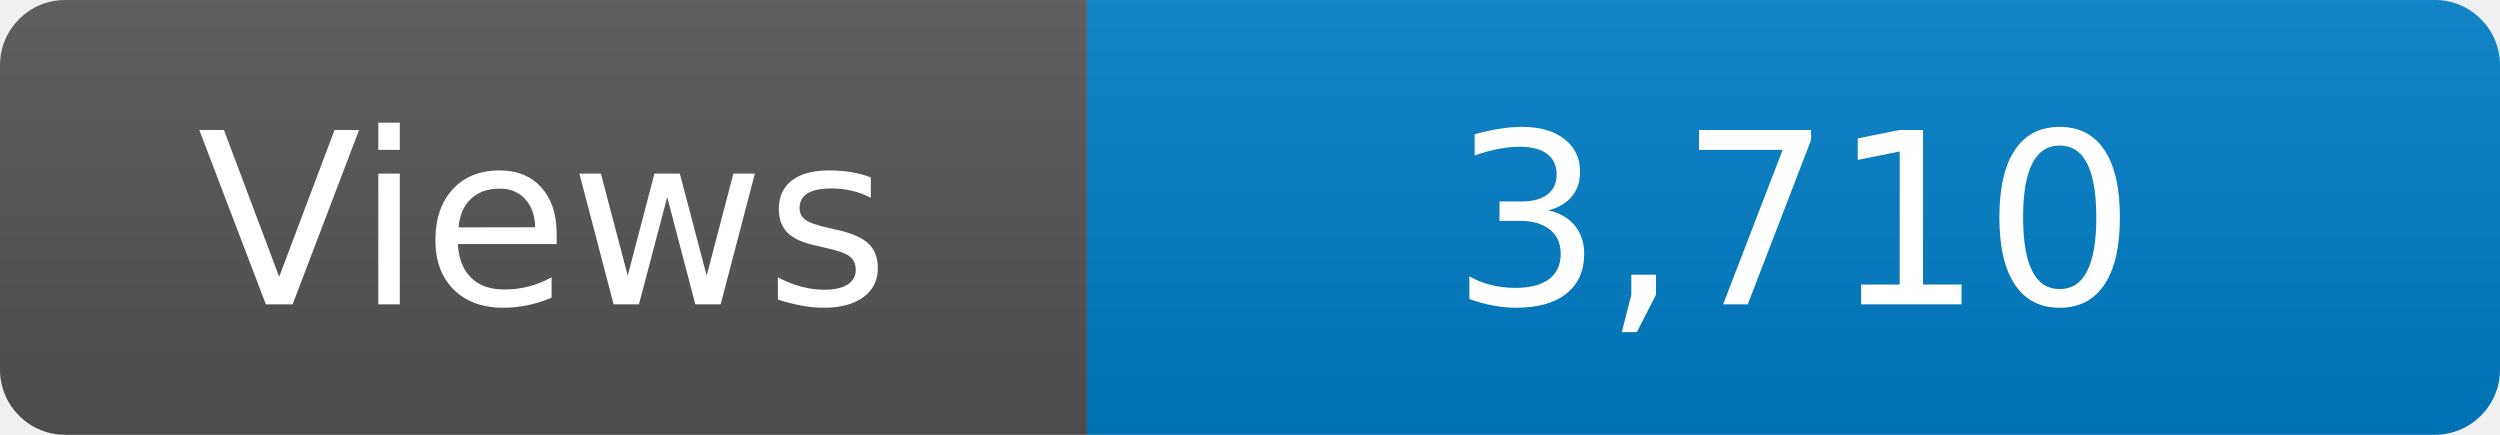
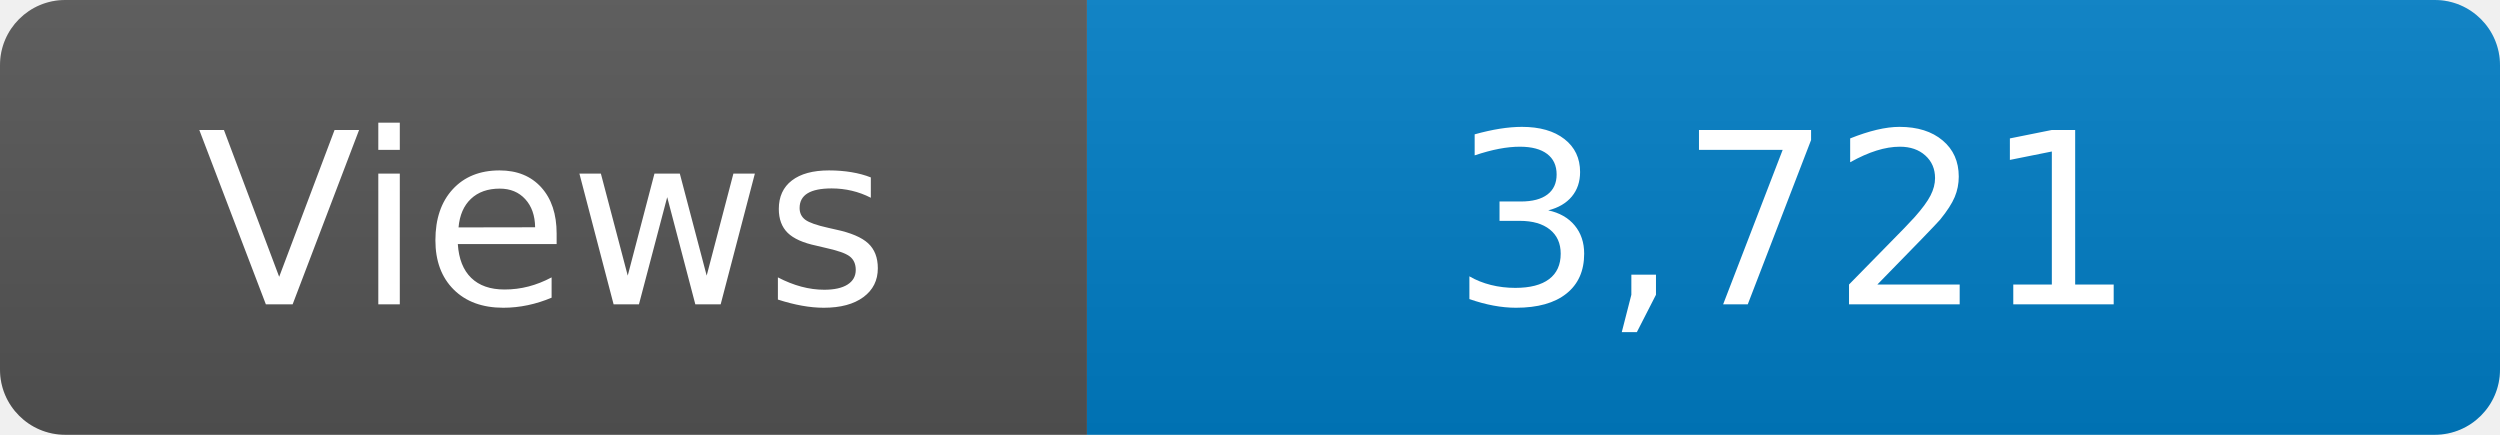
<svg xmlns="http://www.w3.org/2000/svg" width="115" height="20" role="img" aria-label="Maintained?: yes">
  <linearGradient id="s" x2="0" y2="100%">
    <stop offset="0" stop-color="#bbb" stop-opacity=".1" />
    <stop offset="1" stop-opacity=".1" />
  </linearGradient>
  <clipPath id="r">
    <rect width="115" height="20" rx="3" fill="#fff" />
  </clipPath>
  <g clip-path="url(#r)">
    <rect width="50" height="20" fill="#555" />
    <rect x="50" width="160" height="20" fill="#007ec6" />
    <rect width="115" height="20" fill="url(#s)" />
  </g>
  <g fill="#fff" text-anchor="middle" font-family="Verdana,Geneva,DejaVu Sans,sans-serif" font-size="110">
    <text x="250" y="140" transform="scale(.1)" fill="#fff">Views</text>
-     <text x="825" y="140" transform="scale(.1)" fill="#fff">3,710</text>
+     <text x="825" y="140" transform="scale(.1)" fill="#fff">3,721</text>
  </g>
</svg>
